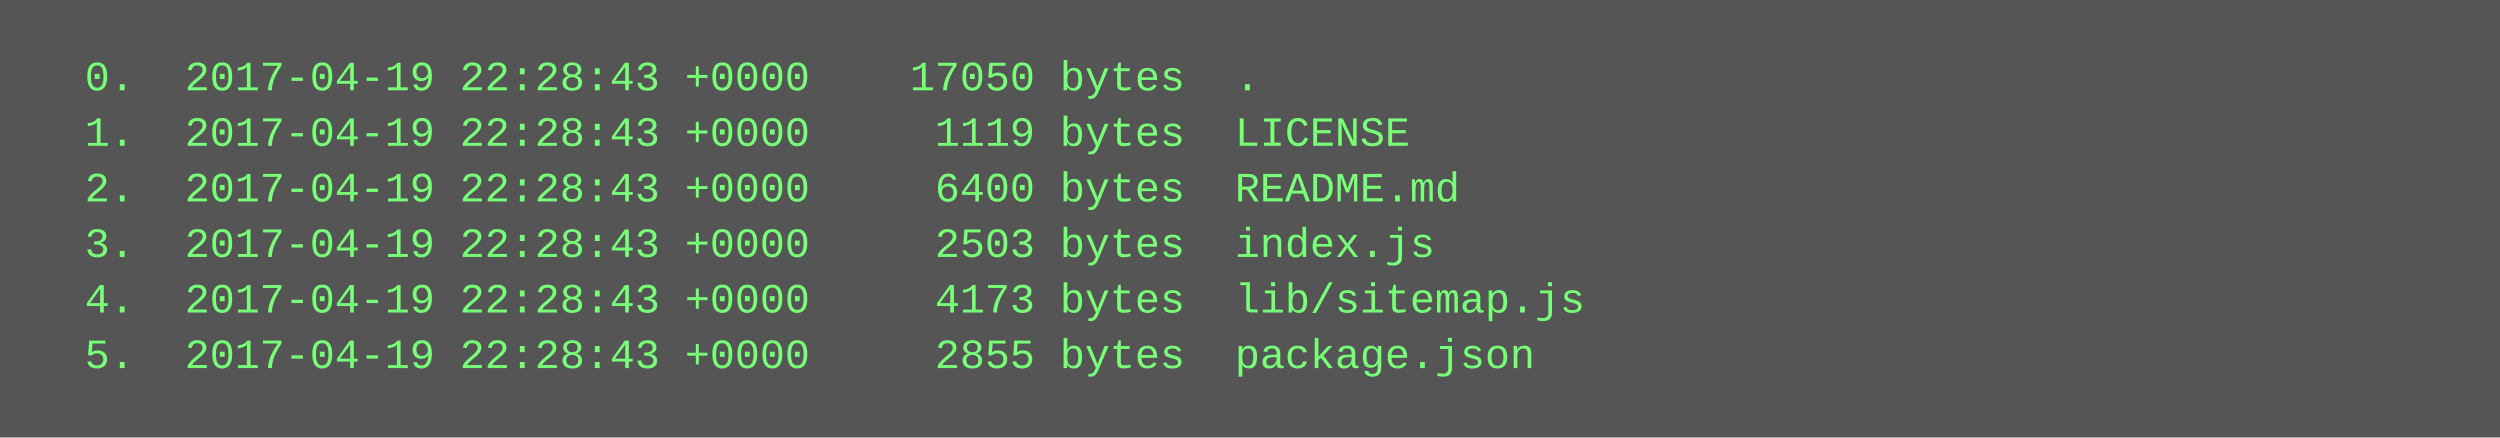
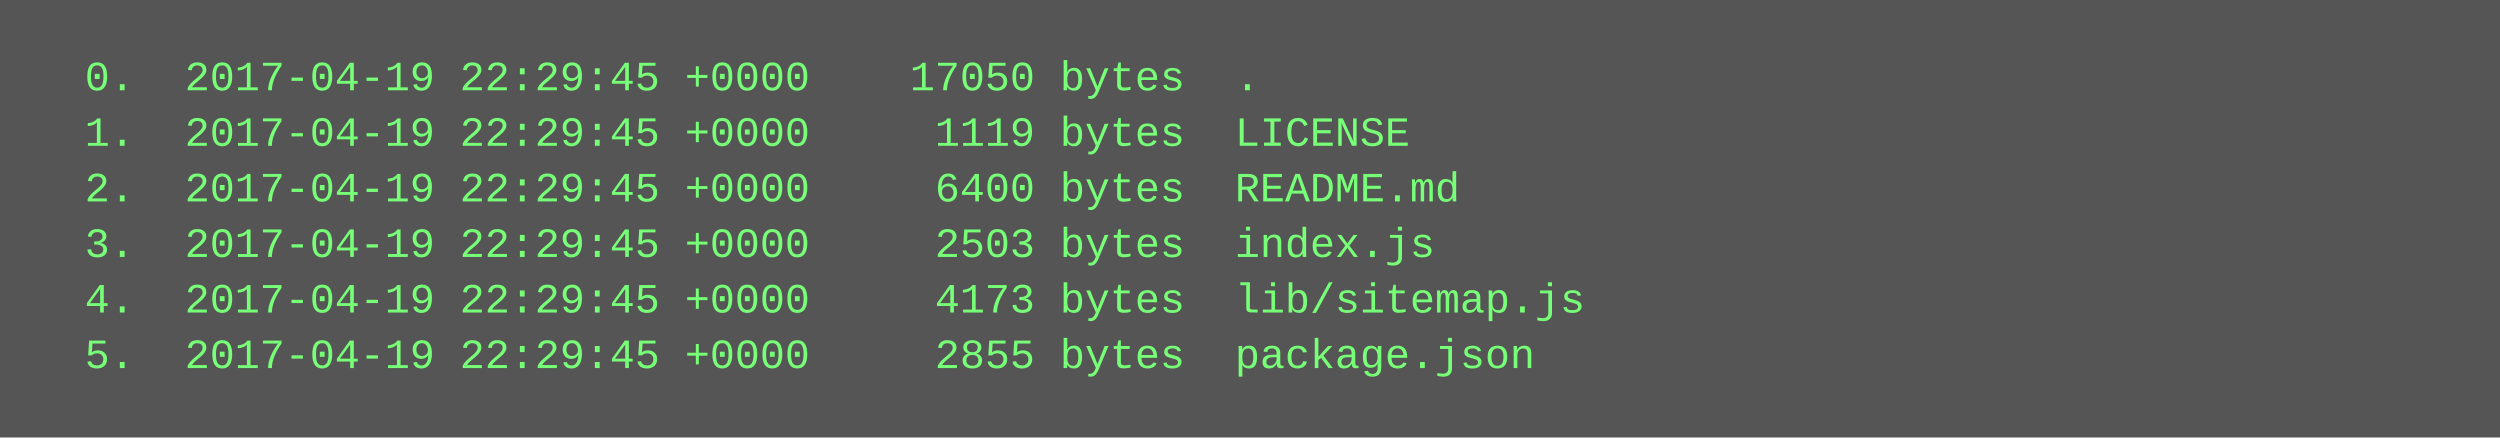
<svg xmlns="http://www.w3.org/2000/svg" height="126" width="720">
  <rect height="126" fill="#555" width="720" />
  <text fill="#7f7" font-family="Courier New" font-size="12" xml:space="preserve">
-     <tspan x="10" y="26">  0.  2017-04-19 22:28:43 +0000    17050 bytes  .</tspan>
-     <tspan x="10" y="42">  1.  2017-04-19 22:28:43 +0000     1119 bytes  LICENSE</tspan>
-     <tspan x="10" y="58">  2.  2017-04-19 22:28:43 +0000     6400 bytes  README.md</tspan>
-     <tspan x="10" y="74">  3.  2017-04-19 22:28:43 +0000     2503 bytes  index.js</tspan>
-     <tspan x="10" y="90">  4.  2017-04-19 22:28:43 +0000     4173 bytes  lib/sitemap.js</tspan>
-     <tspan x="10" y="106">  5.  2017-04-19 22:28:43 +0000     2855 bytes  package.json</tspan>
+     <tspan x="10" y="26">  0.  2017-04-19 22:29:45 +0000    17050 bytes  .</tspan>
+     <tspan x="10" y="42">  1.  2017-04-19 22:29:45 +0000     1119 bytes  LICENSE</tspan>
+     <tspan x="10" y="58">  2.  2017-04-19 22:29:45 +0000     6400 bytes  README.md</tspan>
+     <tspan x="10" y="74">  3.  2017-04-19 22:29:45 +0000     2503 bytes  index.js</tspan>
+     <tspan x="10" y="90">  4.  2017-04-19 22:29:45 +0000     4173 bytes  lib/sitemap.js</tspan>
+     <tspan x="10" y="106">  5.  2017-04-19 22:29:45 +0000     2855 bytes  package.json</tspan>
  </text>
</svg>
